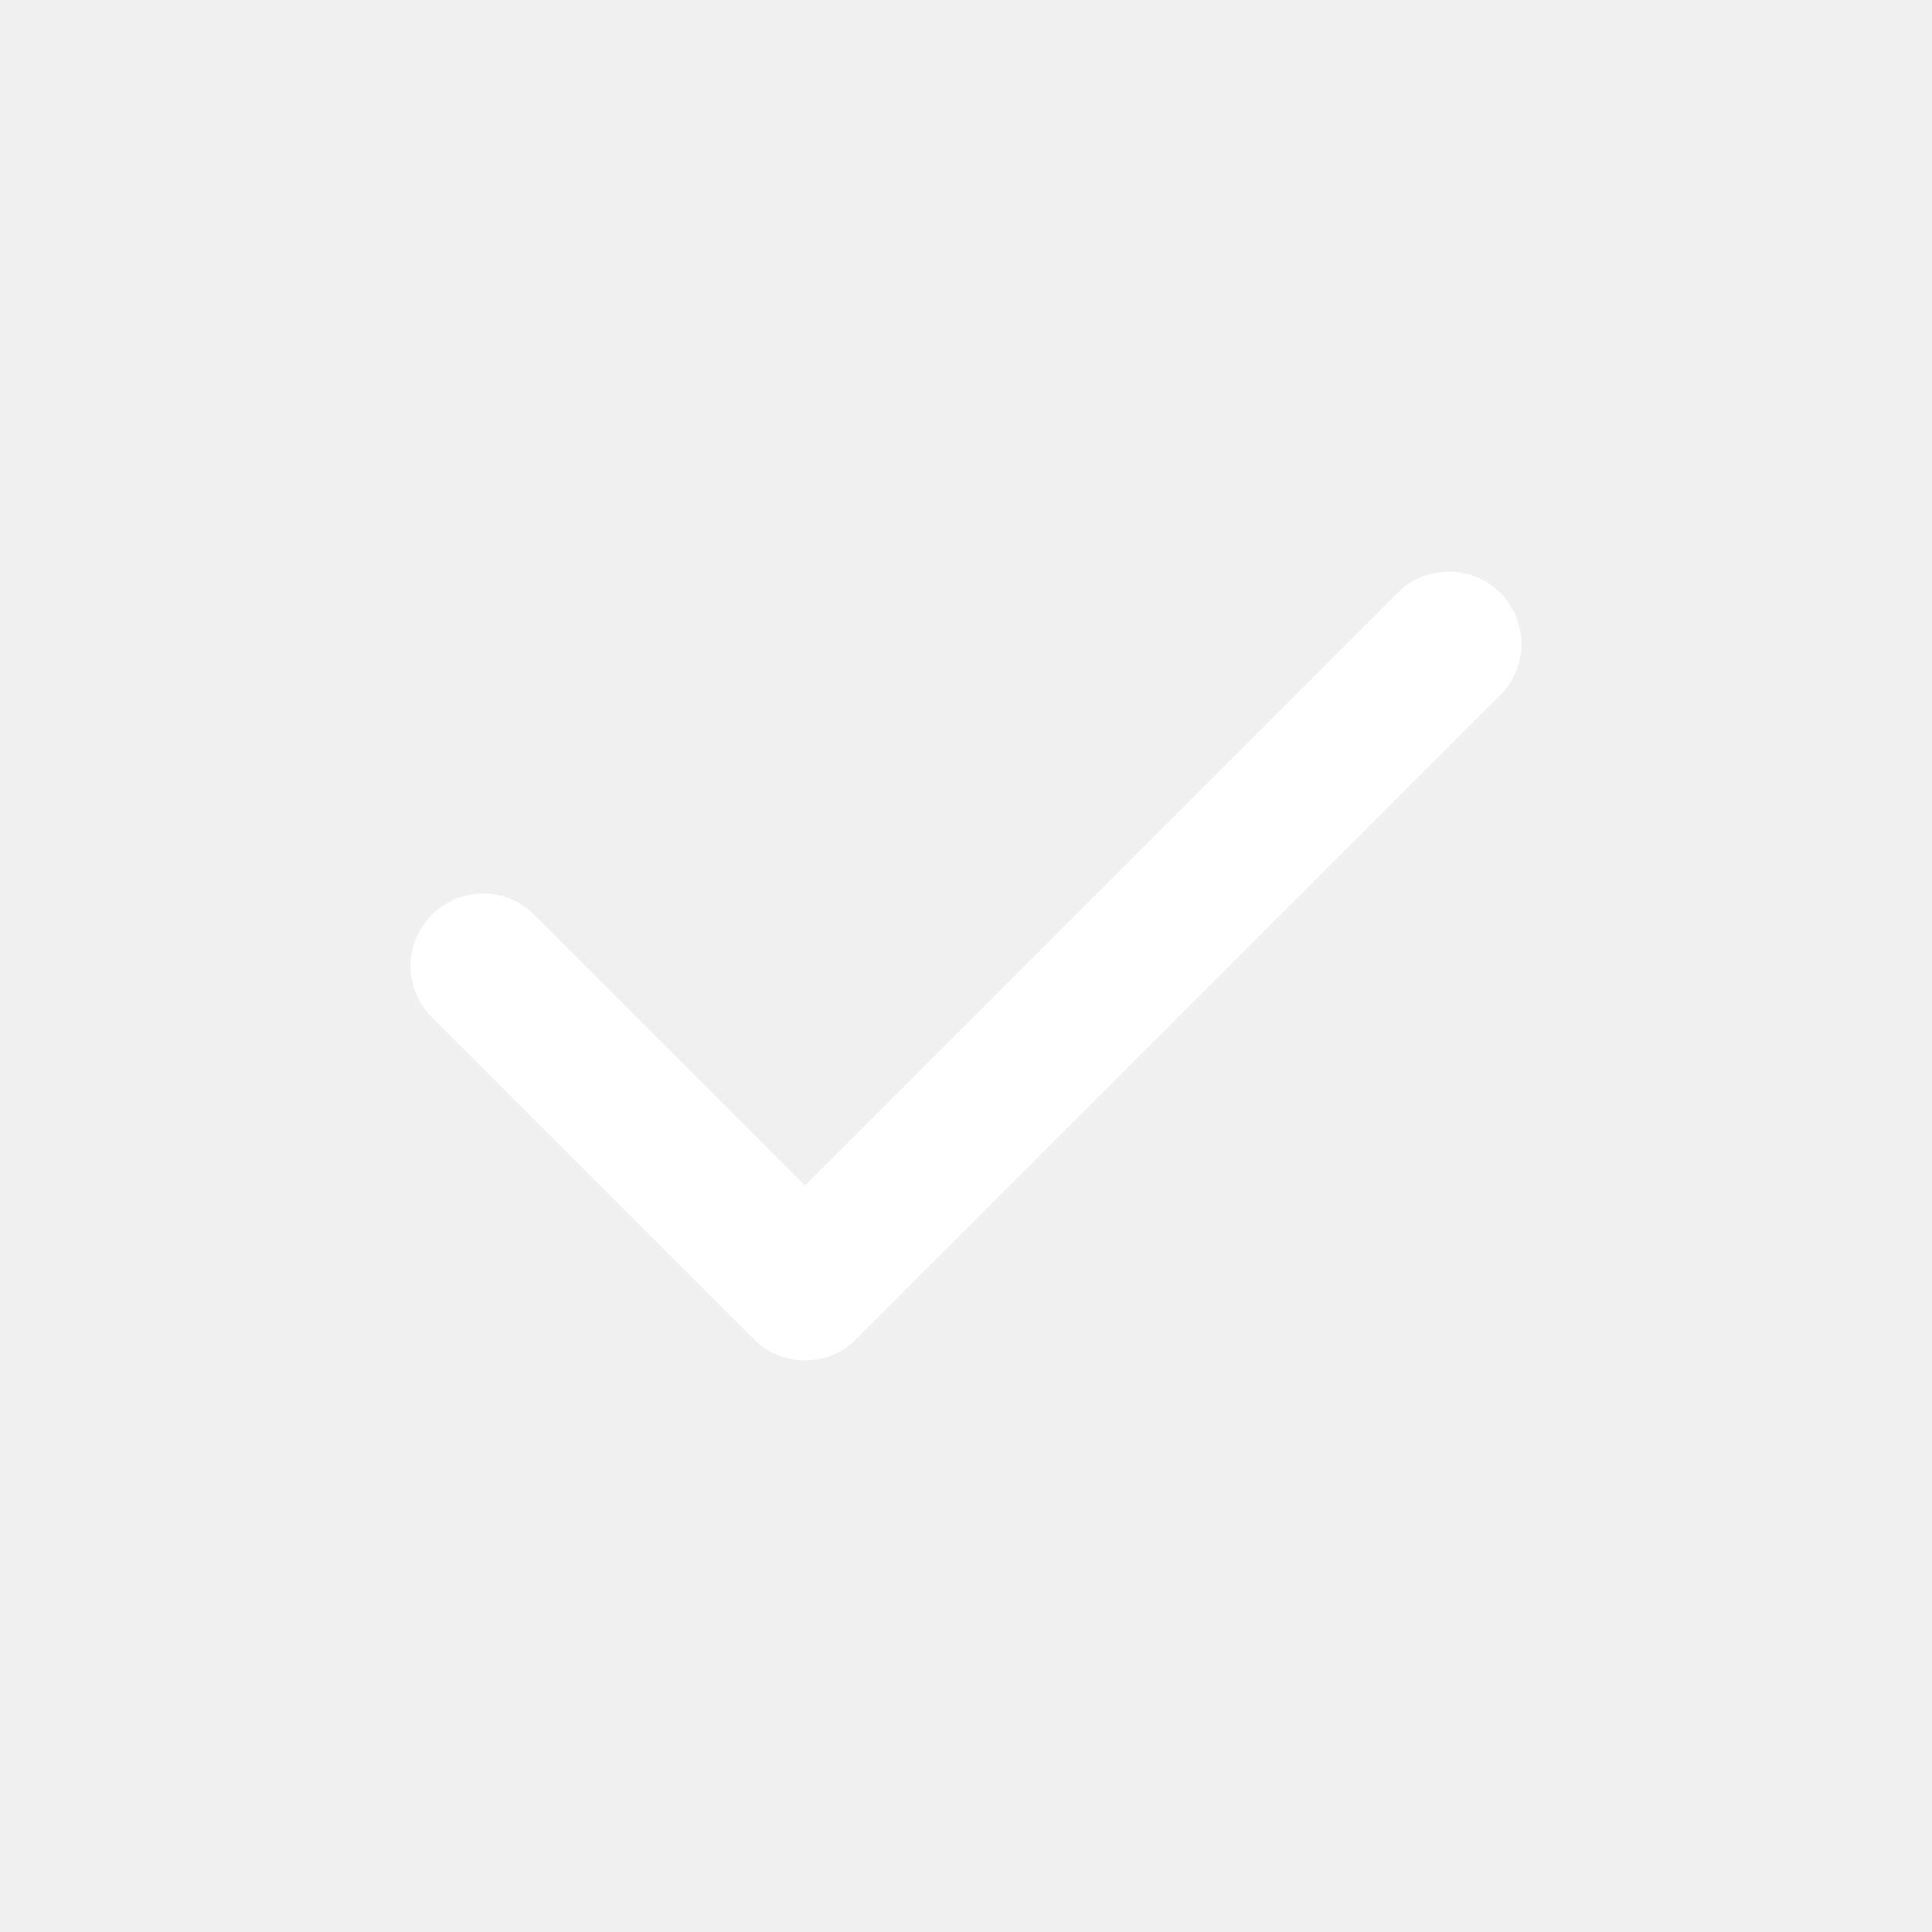
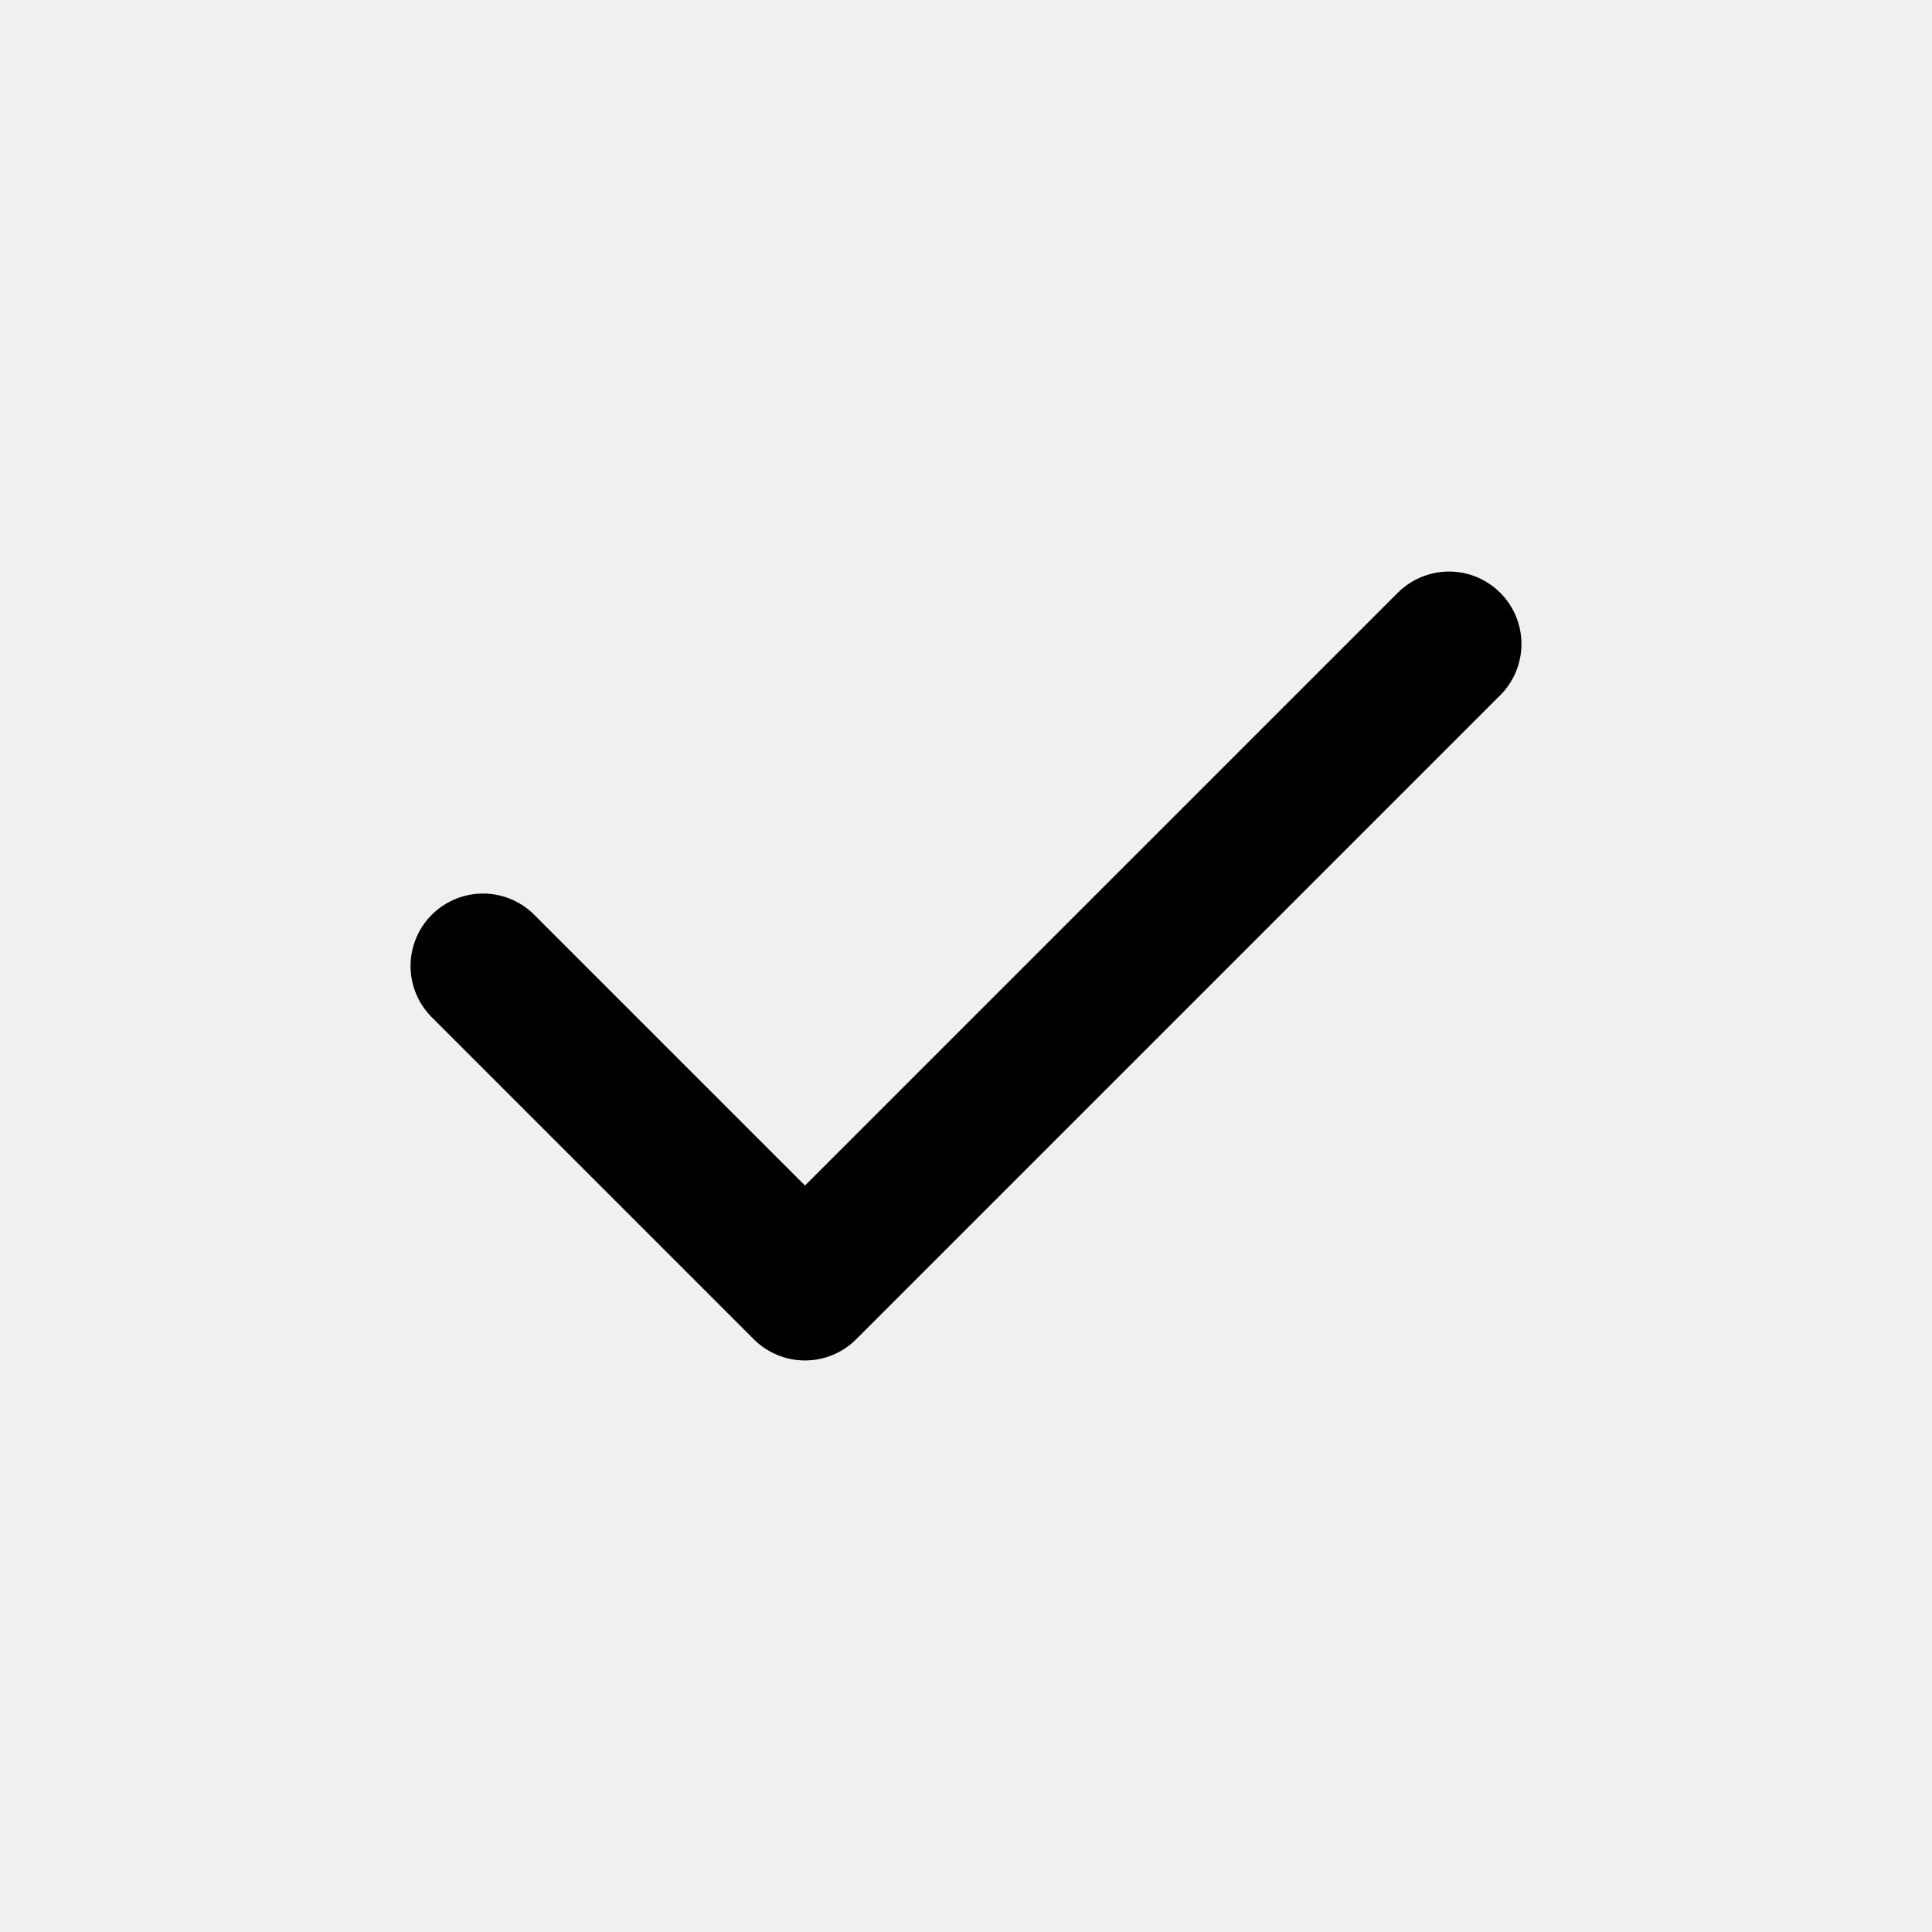
- <svg xmlns="http://www.w3.org/2000/svg" viewBox="0 0 24 24" fill="none" stroke="#FFFFFF" stroke-width="1.8" stroke-linecap="round" stroke-linejoin="round">
+ <svg xmlns="http://www.w3.org/2000/svg" viewBox="0 0 24 24" fill="none" stroke="currentColor" stroke-width="1.8" stroke-linecap="round" stroke-linejoin="round">
  <path d="m6 12 4 4 8-8" />
</svg>
